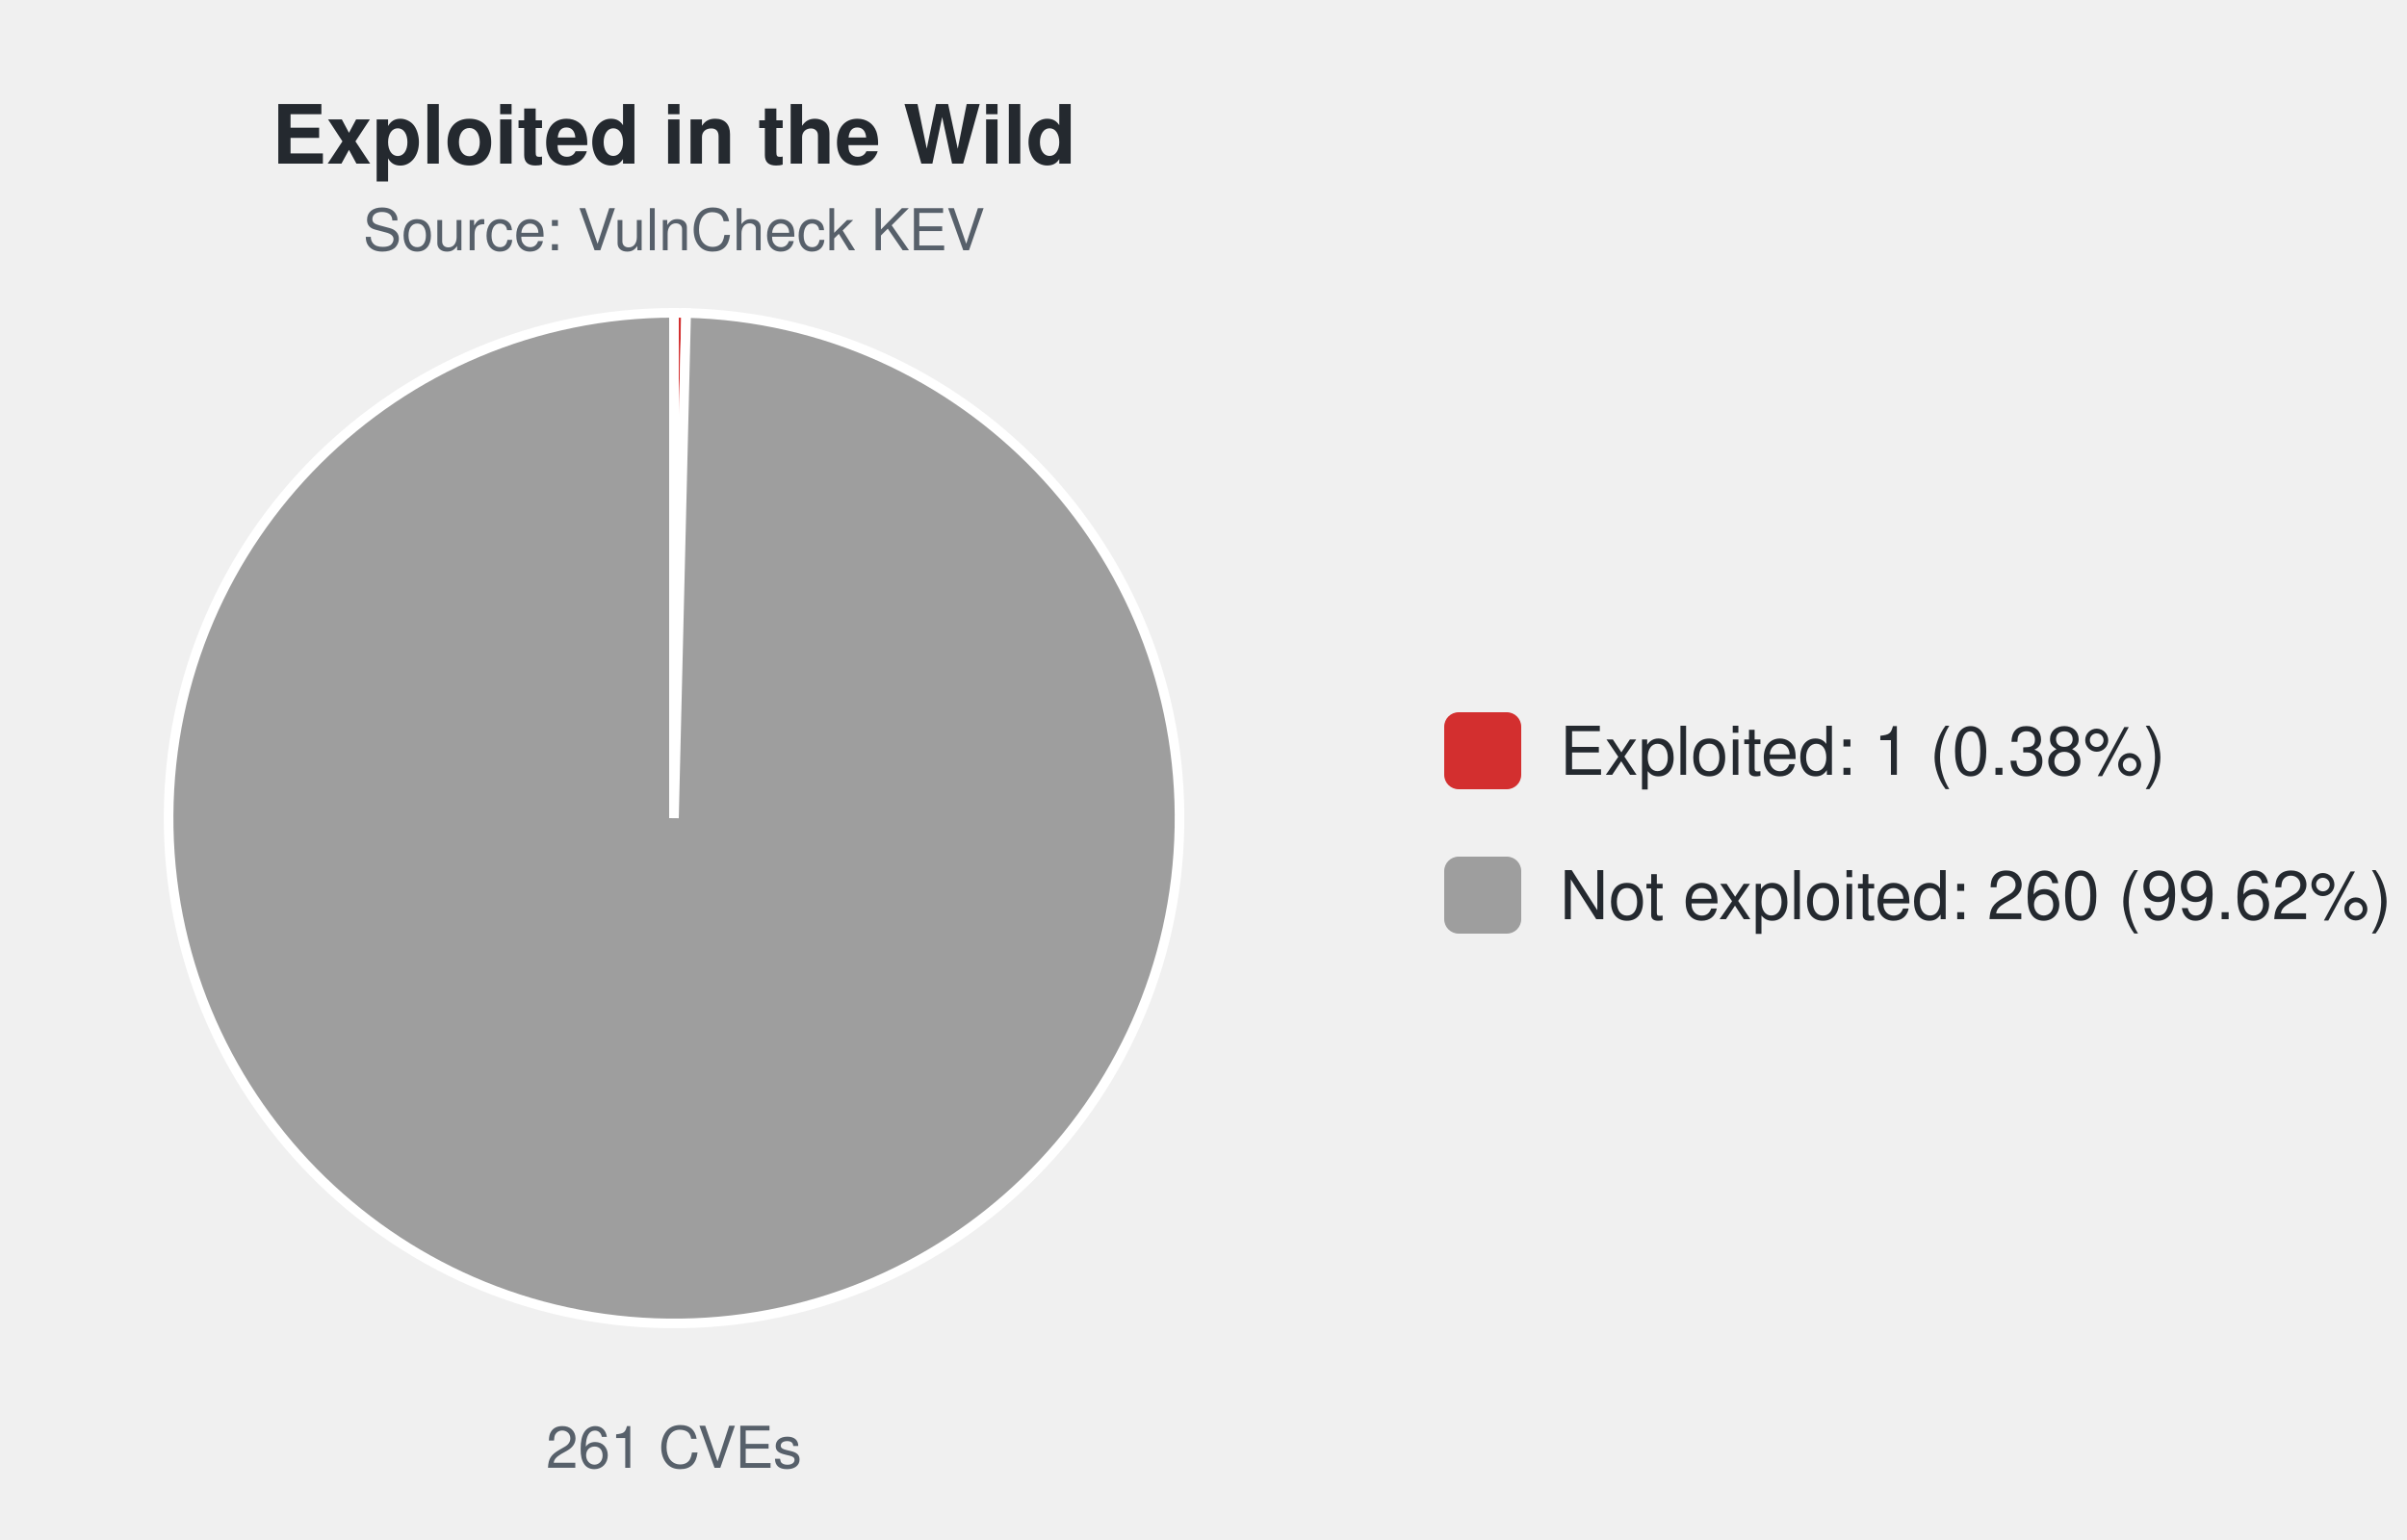
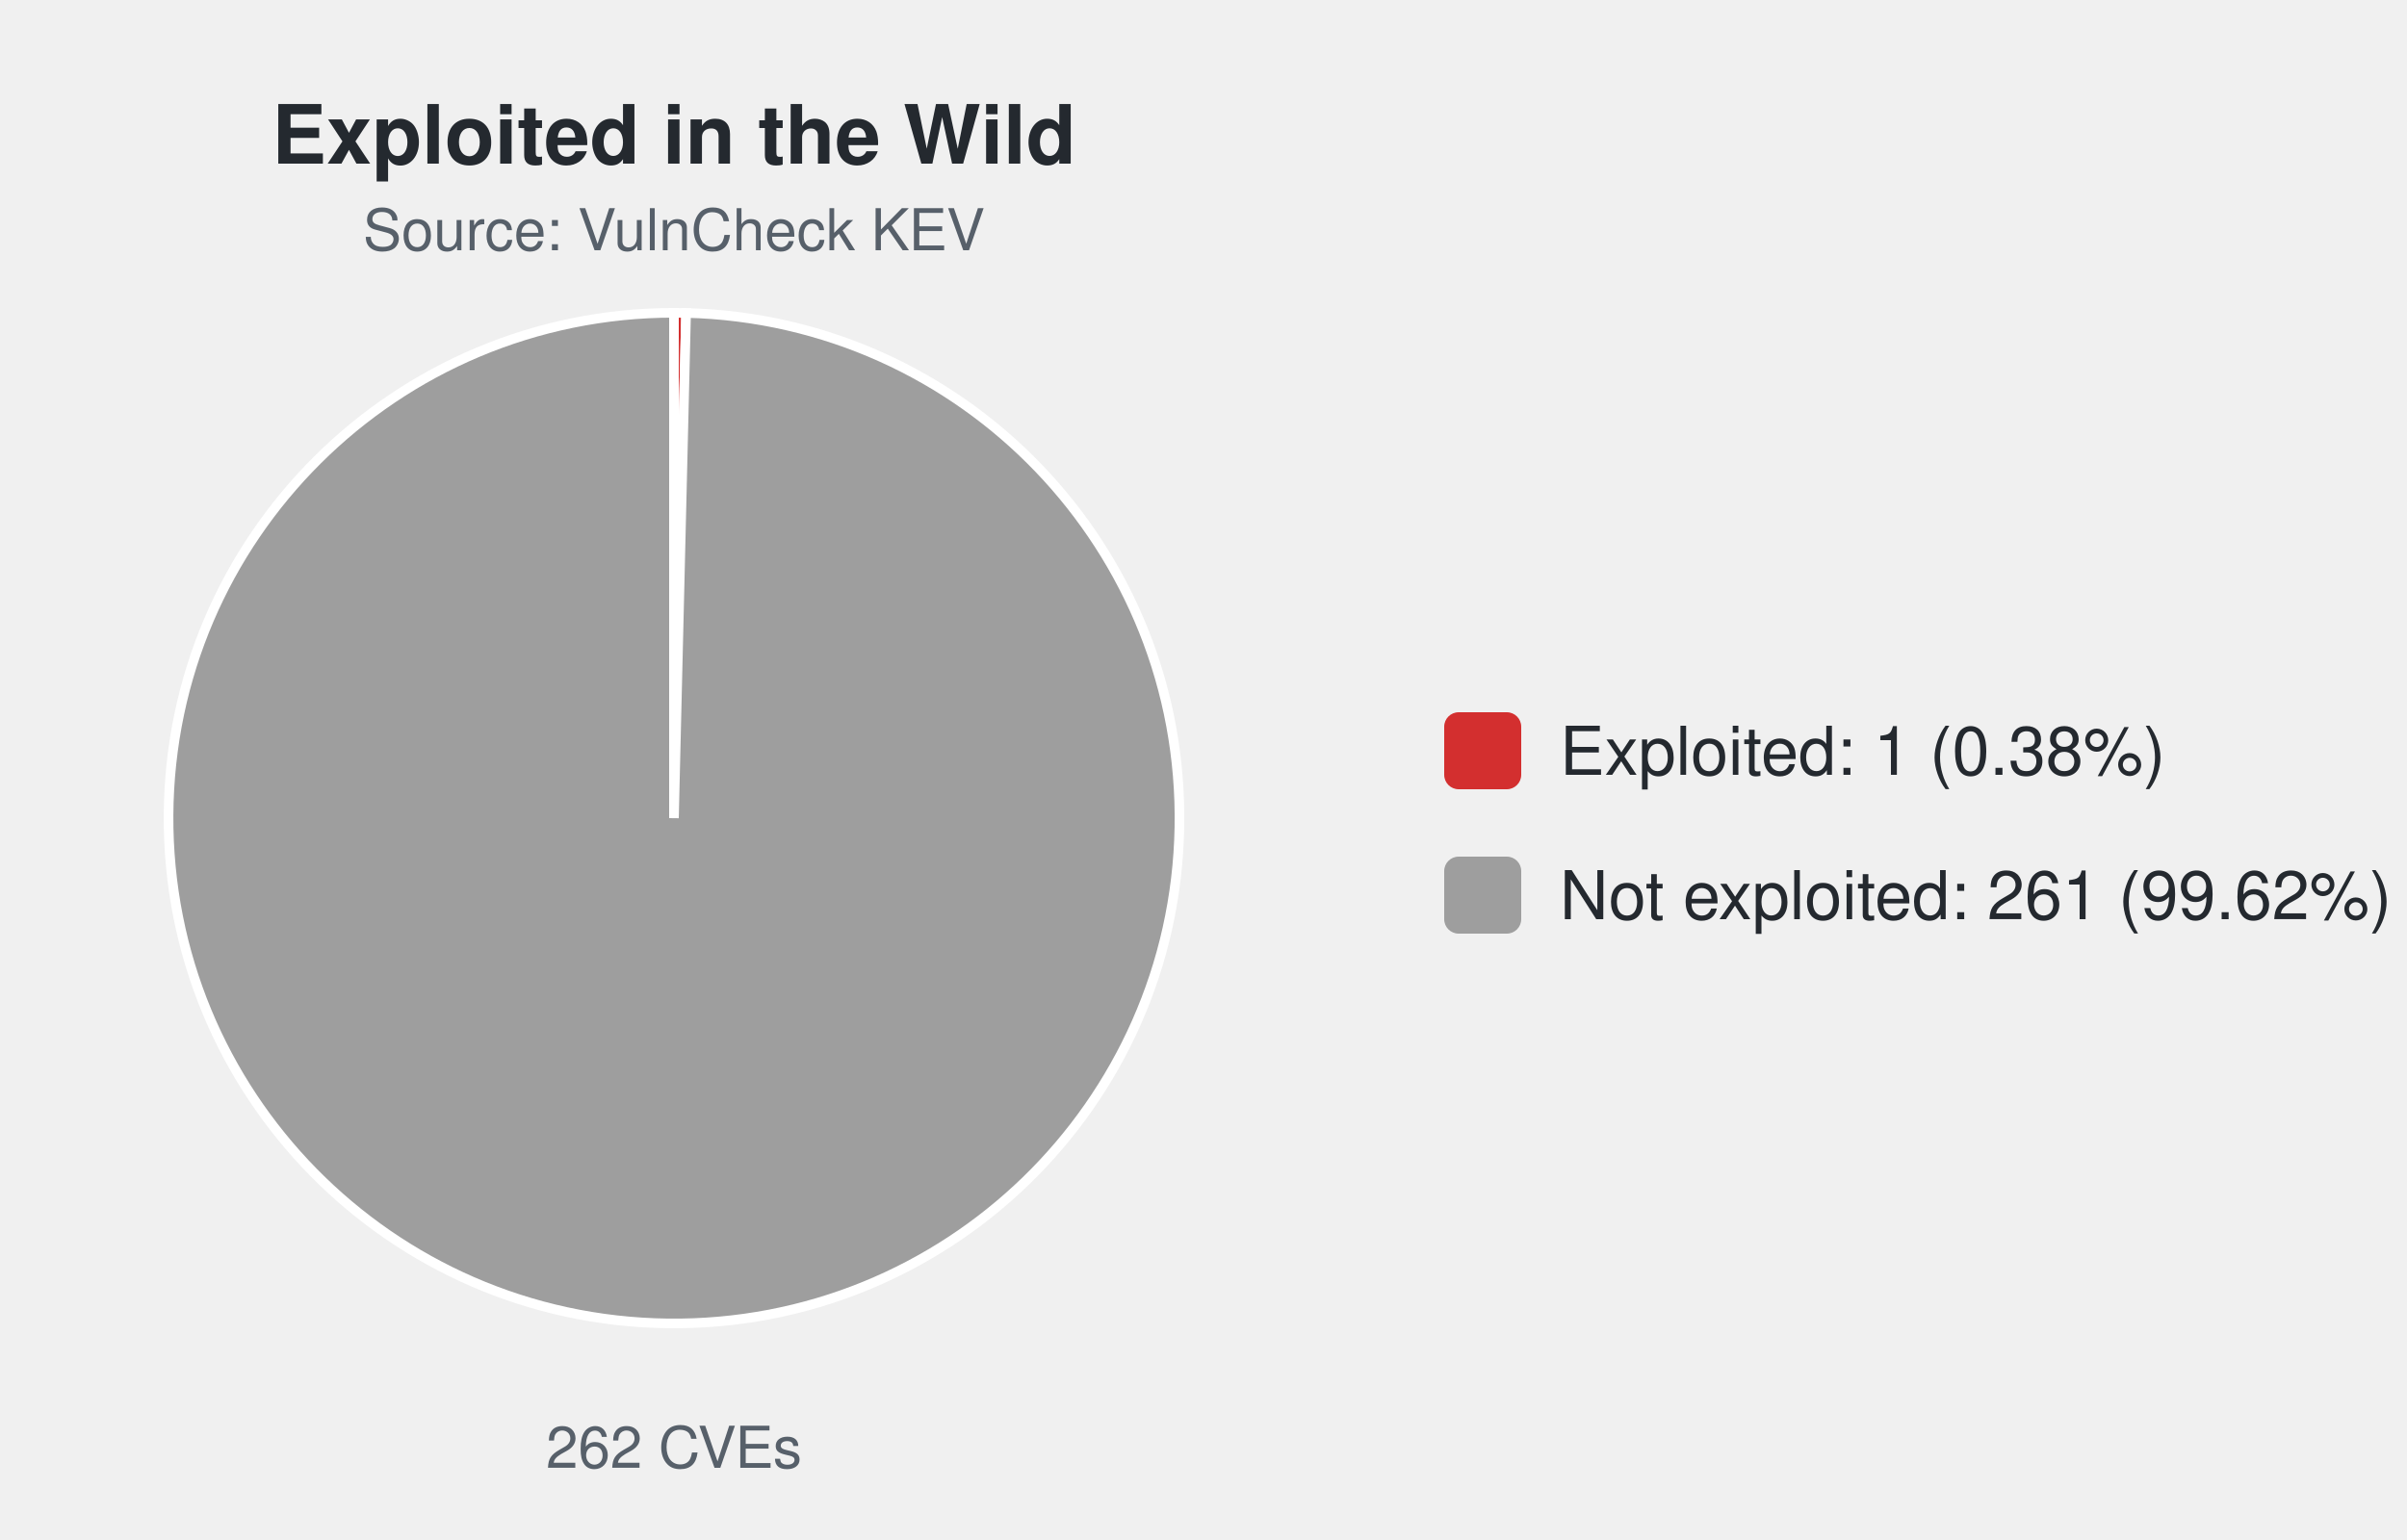
<svg xmlns="http://www.w3.org/2000/svg" width="500" height="320" viewBox="0 0 500 320" font-family="-apple-system,Segoe UI,Helvetica,Arial,sans-serif">
  <text x="140.0" y="34" font-size="17" font-weight="600" text-anchor="middle" fill="#24292f">Exploited in the Wild</text>
  <text x="140.0" y="52" font-size="12" text-anchor="middle" fill="#57606a">Source: VulnCheck KEV</text>
-   <path d="M140.00,170.00 L140.00,65.00 A105.0,105.0 0 0 1 142.53,65.03 Z" fill="#d32f2f" stroke="#ffffff" stroke-width="2" />
-   <path d="M140.00,170.00 L142.53,65.03 A105.0,105.0 0 1 1 140.00,65.00 Z" fill="#9e9e9e" stroke="#ffffff" stroke-width="2" />
-   <text x="140.0" y="305" font-size="12" text-anchor="middle" fill="#57606a">261 CVEs</text>
+   <path d="M140.00,170.00 L140.00,65.00 A105.0,105.0 0 0 1 142.52,65.03 Z" fill="#d32f2f" stroke="#ffffff" stroke-width="2" />
+   <path d="M140.00,170.00 L142.52,65.03 A105.0,105.0 0 1 1 140.00,65.00 Z" fill="#9e9e9e" stroke="#ffffff" stroke-width="2" />
+   <text x="140.0" y="305" font-size="12" text-anchor="middle" fill="#57606a">262 CVEs</text>
  <rect x="300.0" y="148.0" width="16" height="16" rx="3" fill="#d32f2f" />
  <text x="324.0" y="161.0" font-size="14" fill="#24292f">Exploited: 1 (0.38%)</text>
  <rect x="300.0" y="178.0" width="16" height="16" rx="3" fill="#9e9e9e" />
-   <text x="324.0" y="191.0" font-size="14" fill="#24292f">Not exploited: 260 (99.62%)</text>
+   <text x="324.0" y="191.0" font-size="14" fill="#24292f">Not exploited: 261 (99.62%)</text>
</svg>
